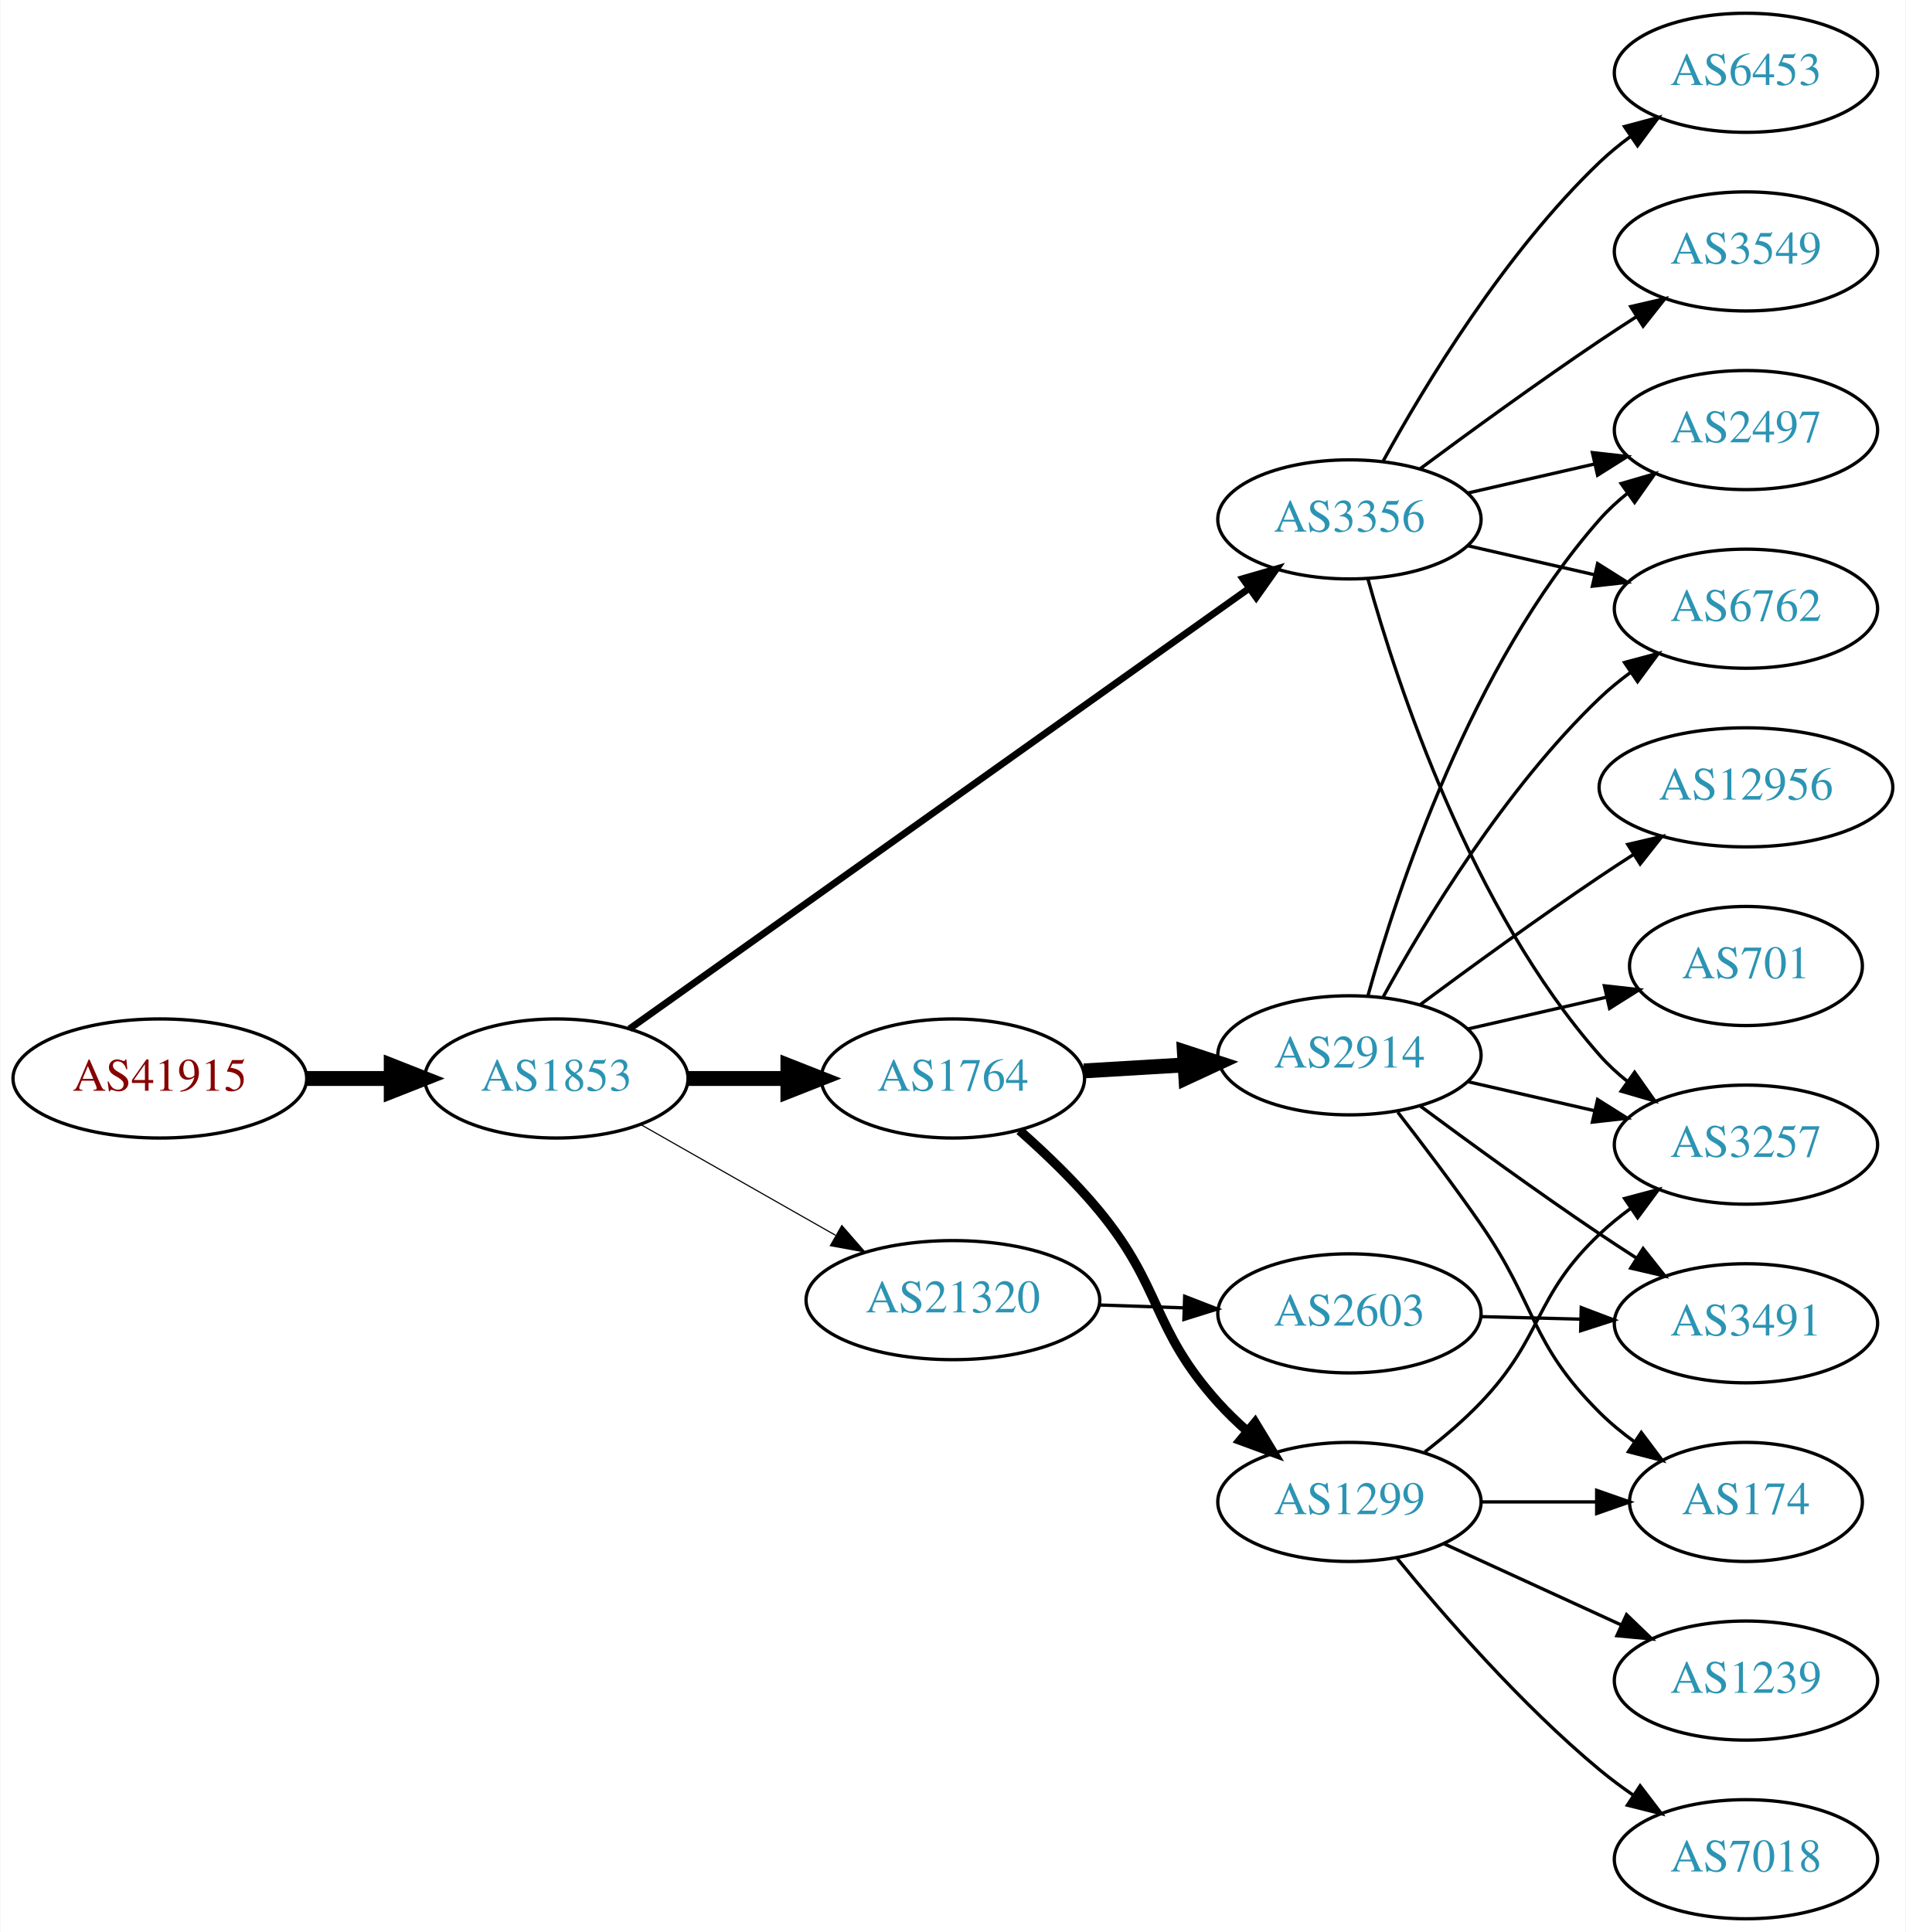
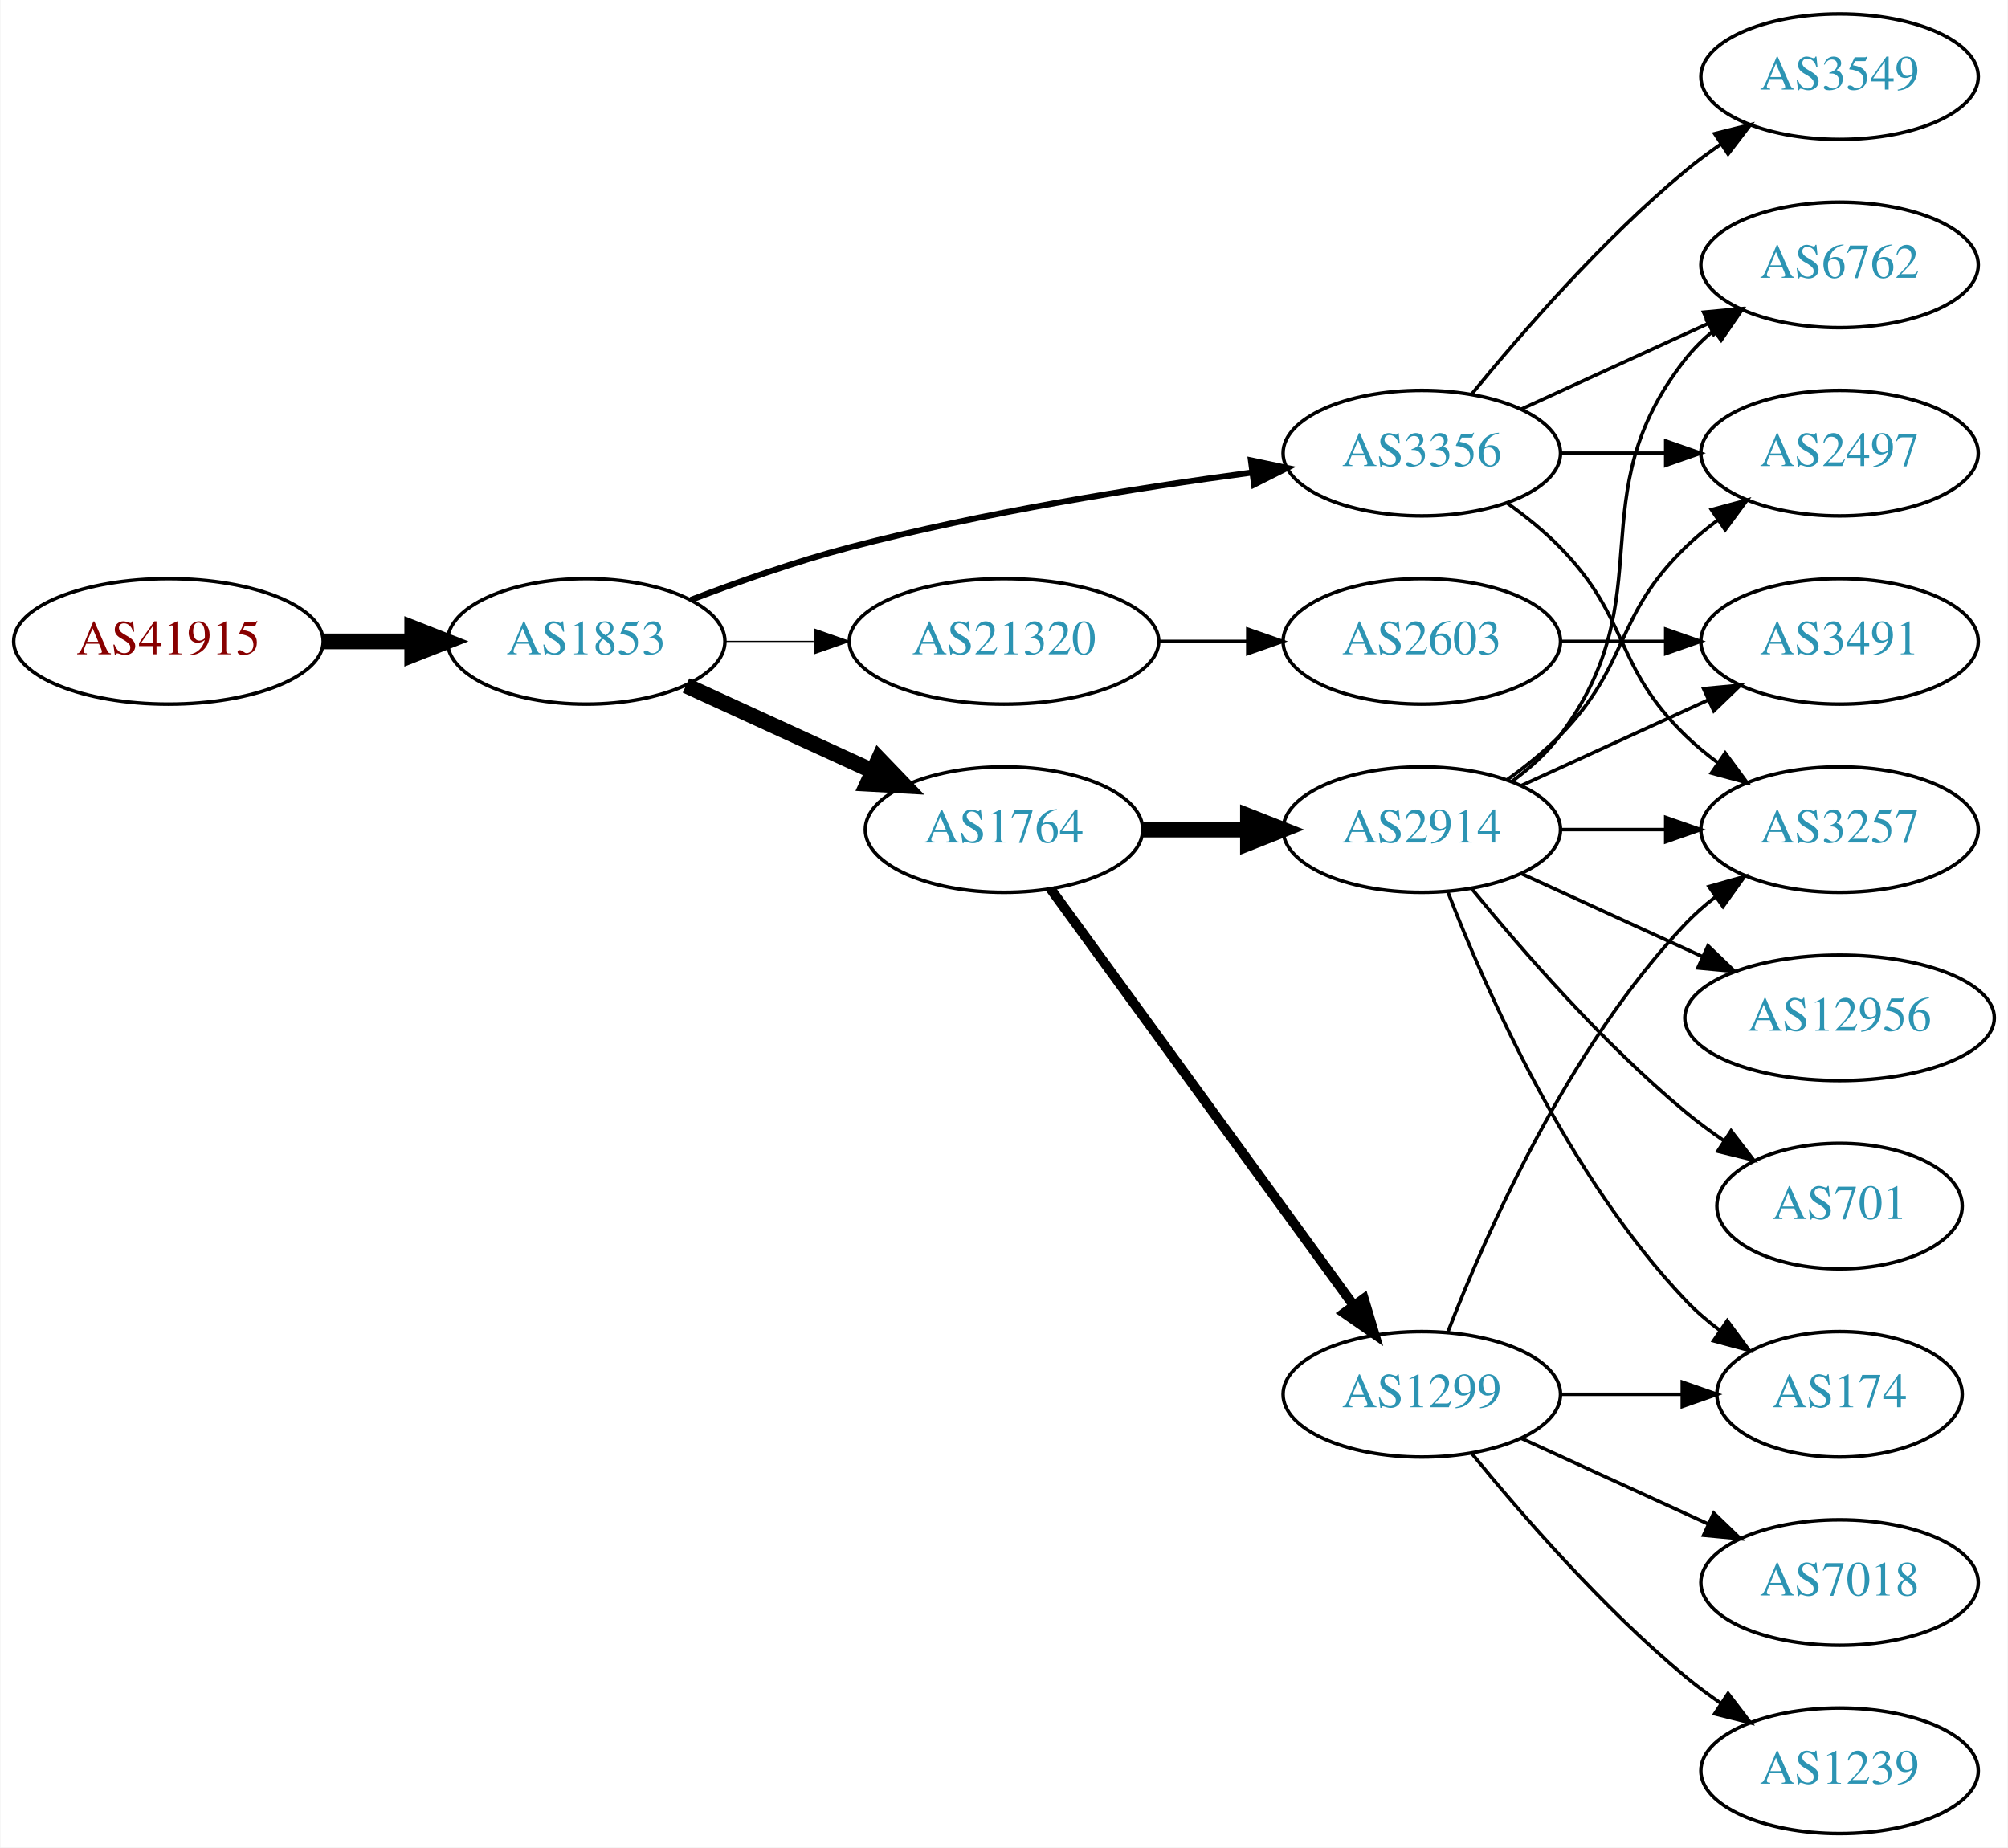
- <svg xmlns="http://www.w3.org/2000/svg" xmlns:xlink="http://www.w3.org/1999/xlink" width="576pt" height="584pt" viewBox="0.00 0.00 575.76 584.00">
-   <g id="graph0" class="graph" transform="scale(1 1) rotate(0) translate(4 580)">
-     <polygon fill="white" stroke="none" points="-4,4 -4,-580 571.762,-580 571.762,4 -4,4" />
+ <svg xmlns="http://www.w3.org/2000/svg" xmlns:xlink="http://www.w3.org/1999/xlink" width="576pt" height="530pt" viewBox="0.00 0.00 575.76 530.00">
+   <g id="graph0" class="graph" transform="scale(1 1) rotate(0) translate(4 526)">
+     <polygon fill="white" stroke="none" points="-4,4 -4,-526 571.762,-526 571.762,4 -4,4" />
    <g id="node1" class="node">
      <g id="a_node1">
        <a xlink:href="/asn/41915" xlink:title="AS41915 ~ LFRZ [AT]">
-           <ellipse fill="#ffffff" stroke="black" cx="44.196" cy="-254" rx="44.393" ry="18" />
-           <text text-anchor="middle" x="44.196" y="-250.3" font-family="Times,serif" font-size="14.00" fill="#880000">AS41915</text>
+           <ellipse fill="#ffffff" stroke="black" cx="44.196" cy="-342" rx="44.393" ry="18" />
+           <text text-anchor="middle" x="44.196" y="-338.3" font-family="Times,serif" font-size="14.00" fill="#880000">AS41915</text>
        </a>
      </g>
    </g>
    <g id="node2" class="node">
      <g id="a_node2">
        <a xlink:href="/asn/1853" xlink:title="AS1853 ~ ACOnet Backbone [AT]">
-           <ellipse fill="#ffffff" stroke="black" cx="164.039" cy="-254" rx="39.794" ry="18" />
-           <text text-anchor="middle" x="164.039" y="-250.3" font-family="Times,serif" font-size="14.00" fill="#2c94b3">AS1853</text>
+           <ellipse fill="#ffffff" stroke="black" cx="164.039" cy="-342" rx="39.794" ry="18" />
+           <text text-anchor="middle" x="164.039" y="-338.3" font-family="Times,serif" font-size="14.00" fill="#2c94b3">AS1853</text>
        </a>
      </g>
    </g>
    <g id="edge1" class="edge">
-       <path fill="none" stroke="black" stroke-width="4.5" d="M88.407,-254C96.72,-254 105.482,-254 113.965,-254" />
-       <polygon fill="black" stroke="black" stroke-width="4.5" points="114.123,-257.938 124.123,-254 114.123,-250.063 114.123,-257.938" />
+       <path fill="none" stroke="black" stroke-width="4.5" d="M88.407,-342C96.72,-342 105.482,-342 113.965,-342" />
+       <polygon fill="black" stroke="black" stroke-width="4.5" points="114.123,-345.938 124.123,-342 114.123,-338.063 114.123,-345.938" />
    </g>
    <g id="node3" class="node">
      <g id="a_node3">
        <a xlink:href="/asn/3356" xlink:title="AS3356 ~ Level 3 Parent, LLC [US]">
-           <ellipse fill="#ffffff" stroke="black" cx="403.724" cy="-423" rx="39.794" ry="18" />
-           <text text-anchor="middle" x="403.724" y="-419.3" font-family="Times,serif" font-size="14.00" fill="#2c94b3">AS3356</text>
+           <ellipse fill="#ffffff" stroke="black" cx="403.724" cy="-396" rx="39.794" ry="18" />
+           <text text-anchor="middle" x="403.724" y="-392.3" font-family="Times,serif" font-size="14.00" fill="#2c94b3">AS3356</text>
        </a>
      </g>
    </g>
    <g id="edge2" class="edge">
-       <path fill="none" stroke="black" stroke-width="2.077" d="M186.132,-268.998C228.682,-299.252 324.871,-367.645 373.462,-402.194" />
-       <polygon fill="black" stroke="black" stroke-width="2.077" points="371.5,-405.094 381.678,-408.036 375.556,-399.389 371.5,-405.094" />
+       <path fill="none" stroke="black" stroke-width="1.731" d="M194.074,-353.903C207.731,-359.138 224.352,-364.993 239.685,-369 277.883,-378.981 322.124,-386.033 354.875,-390.421" />
+       <polygon fill="black" stroke="black" stroke-width="1.731" points="354.713,-393.93 365.082,-391.753 355.619,-386.989 354.713,-393.93" />
    </g>
    <g id="node4" class="node">
      <g id="a_node4">
        <a xlink:href="/asn/1764" xlink:title="AS1764 ~ NEXTLAYER-AS [AT]">
-           <ellipse fill="#ffffff" stroke="black" cx="283.881" cy="-254" rx="39.794" ry="18" />
-           <text text-anchor="middle" x="283.881" y="-250.3" font-family="Times,serif" font-size="14.00" fill="#2c94b3">AS1764</text>
+           <ellipse fill="#ffffff" stroke="black" cx="283.881" cy="-288" rx="39.794" ry="18" />
+           <text text-anchor="middle" x="283.881" y="-284.3" font-family="Times,serif" font-size="14.00" fill="#2c94b3">AS1764</text>
        </a>
      </g>
    </g>
    <g id="edge3" class="edge">
-       <path fill="none" stroke="black" stroke-width="4.5" d="M203.951,-254C213.505,-254 223.854,-254 233.817,-254" />
-       <polygon fill="black" stroke="black" stroke-width="4.5" points="234.009,-257.938 244.009,-254 234.009,-250.063 234.009,-257.938" />
+       <path fill="none" stroke="black" stroke-width="4.5" d="M192.667,-329.339C208.624,-322.027 228.895,-312.739 246.178,-304.819" />
+       <polygon fill="black" stroke="black" stroke-width="4.5" points="247.975,-308.327 255.425,-300.581 244.694,-301.168 247.975,-308.327" />
    </g>
    <g id="node5" class="node">
      <g id="a_node5">
        <a xlink:href="/asn/21320" xlink:title="AS21320 ~ GEANT Vereniging [EU]">
-           <ellipse fill="#ffffff" stroke="black" cx="283.881" cy="-187" rx="44.393" ry="18" />
-           <text text-anchor="middle" x="283.881" y="-183.3" font-family="Times,serif" font-size="14.00" fill="#2c94b3">AS21320</text>
+           <ellipse fill="#ffffff" stroke="black" cx="283.881" cy="-342" rx="44.393" ry="18" />
+           <text text-anchor="middle" x="283.881" y="-338.3" font-family="Times,serif" font-size="14.00" fill="#2c94b3">AS21320</text>
        </a>
      </g>
    </g>
    <g id="edge4" class="edge">
-       <path fill="none" stroke="black" stroke-width="0.346" d="M189.456,-240.118C206.489,-230.433 229.461,-217.372 248.364,-206.625" />
-       <polygon fill="black" stroke="black" stroke-width="0.346" points="250.309,-209.545 257.273,-201.56 246.849,-203.46 250.309,-209.545" />
+       <path fill="none" stroke="black" stroke-width="0.346" d="M203.951,-342C212.054,-342 220.729,-342 229.255,-342" />
+       <polygon fill="black" stroke="black" stroke-width="0.346" points="229.533,-345.5 239.533,-342 229.533,-338.5 229.533,-345.5" />
    </g>
    <g id="node6" class="node">
      <g id="a_node6">
-         <a xlink:href="/asn/3257" xlink:title="AS3257 ~ GTT [DE]">
-           <ellipse fill="#ffffff" stroke="black" cx="523.566" cy="-234" rx="39.794" ry="18" />
-           <text text-anchor="middle" x="523.566" y="-230.3" font-family="Times,serif" font-size="14.00" fill="#2c94b3">AS3257</text>
+         <a xlink:href="/asn/6762" xlink:title="AS6762 ~ TELECOM ITALIA SPARKLE S.p.A. [IT]">
+           <ellipse fill="#ffffff" stroke="black" cx="523.566" cy="-450" rx="39.794" ry="18" />
+           <text text-anchor="middle" x="523.566" y="-446.3" font-family="Times,serif" font-size="14.00" fill="#2c94b3">AS6762</text>
        </a>
      </g>
    </g>
    <g id="edge5" class="edge">
-       <path fill="none" stroke="black" d="M409.297,-405.054C418.202,-373.005 440.487,-305.158 479.37,-261 481.854,-258.179 484.704,-255.551 487.729,-253.129" />
-       <polygon fill="black" stroke="black" points="489.915,-255.869 496.019,-247.209 485.847,-250.172 489.915,-255.869" />
+       <path fill="none" stroke="black" d="M432.353,-408.661C448.31,-415.973 468.58,-425.261 485.863,-433.181" />
+       <polygon fill="black" stroke="black" points="484.562,-436.435 495.111,-437.419 487.478,-430.071 484.562,-436.435" />
    </g>
    <g id="node7" class="node">
      <g id="a_node7">
-         <a xlink:href="/asn/6762" xlink:title="AS6762 ~ TELECOM ITALIA SPARKLE S.p.A. [IT]">
-           <ellipse fill="#ffffff" stroke="black" cx="523.566" cy="-396" rx="39.794" ry="18" />
-           <text text-anchor="middle" x="523.566" y="-392.3" font-family="Times,serif" font-size="14.00" fill="#2c94b3">AS6762</text>
-         </a>
-       </g>
-     </g>
-     <g id="edge6" class="edge">
-       <path fill="none" stroke="black" d="M439.443,-415.045C451.443,-412.296 465.064,-409.175 477.756,-406.267" />
-       <polygon fill="black" stroke="black" points="478.722,-409.636 487.688,-403.991 477.159,-402.813 478.722,-409.636" />
-     </g>
-     <g id="node8" class="node">
-       <g id="a_node8">
        <a xlink:href="/asn/3549" xlink:title="AS3549 ~ Level 3 Parent, LLC [US]">
          <ellipse fill="#ffffff" stroke="black" cx="523.566" cy="-504" rx="39.794" ry="18" />
          <text text-anchor="middle" x="523.566" y="-500.3" font-family="Times,serif" font-size="14.00" fill="#2c94b3">AS3549</text>
        </a>
      </g>
    </g>
+     <g id="edge6" class="edge">
+       <path fill="none" stroke="black" d="M418.143,-413.065C432.257,-430.375 455.672,-457.345 479.37,-477 482.587,-479.668 486.087,-482.27 489.658,-484.741" />
+       <polygon fill="black" stroke="black" points="487.735,-487.666 498.014,-490.236 491.581,-481.817 487.735,-487.666" />
+     </g>
+     <g id="node8" class="node">
+       <g id="a_node8">
+         <a xlink:href="/asn/2497" xlink:title="AS2497 ~ Internet Initiative Japan Inc. [JP]">
+           <ellipse fill="#ffffff" stroke="black" cx="523.566" cy="-396" rx="39.794" ry="18" />
+           <text text-anchor="middle" x="523.566" y="-392.3" font-family="Times,serif" font-size="14.00" fill="#2c94b3">AS2497</text>
+         </a>
+       </g>
+     </g>
    <g id="edge7" class="edge">
-       <path fill="none" stroke="black" d="M425.054,-438.277C439.916,-449.304 460.661,-464.407 479.37,-477 482.919,-479.389 486.67,-481.839 490.418,-484.242" />
-       <polygon fill="black" stroke="black" points="488.744,-487.325 499.067,-489.712 492.486,-481.409 488.744,-487.325" />
+       <path fill="none" stroke="black" d="M443.636,-396C453.19,-396 463.539,-396 473.502,-396" />
+       <polygon fill="black" stroke="black" points="473.695,-399.5 483.695,-396 473.694,-392.5 473.695,-399.5" />
    </g>
    <g id="node9" class="node">
      <g id="a_node9">
-         <a xlink:href="/asn/2497" xlink:title="AS2497 ~ Internet Initiative Japan Inc. [JP]">
-           <ellipse fill="#ffffff" stroke="black" cx="523.566" cy="-450" rx="39.794" ry="18" />
-           <text text-anchor="middle" x="523.566" y="-446.3" font-family="Times,serif" font-size="14.00" fill="#2c94b3">AS2497</text>
+         <a xlink:href="/asn/3257" xlink:title="AS3257 ~ GTT [DE]">
+           <ellipse fill="#ffffff" stroke="black" cx="523.566" cy="-288" rx="39.794" ry="18" />
+           <text text-anchor="middle" x="523.566" y="-284.3" font-family="Times,serif" font-size="14.00" fill="#2c94b3">AS3257</text>
        </a>
      </g>
    </g>
    <g id="edge8" class="edge">
-       <path fill="none" stroke="black" d="M439.443,-430.955C451.443,-433.704 465.064,-436.825 477.756,-439.733" />
-       <polygon fill="black" stroke="black" points="477.159,-443.187 487.688,-442.009 478.722,-436.364 477.159,-443.187" />
+       <path fill="none" stroke="black" d="M428.318,-381.611C433.574,-377.852 438.906,-373.563 443.37,-369 463.543,-348.383 458.677,-335.094 479.37,-315 482.215,-312.237 485.389,-309.614 488.689,-307.166" />
+       <polygon fill="black" stroke="black" points="490.755,-309.994 497.037,-301.462 486.806,-304.214 490.755,-309.994" />
    </g>
    <g id="node10" class="node">
      <g id="a_node10">
-         <a xlink:href="/asn/6453" xlink:title="AS6453 ~ TATA COMMUNICATIONS (AMERICA) INC [US]">
-           <ellipse fill="#ffffff" stroke="black" cx="523.566" cy="-558" rx="39.794" ry="18" />
-           <text text-anchor="middle" x="523.566" y="-554.3" font-family="Times,serif" font-size="14.00" fill="#2c94b3">AS6453</text>
+         <a xlink:href="/asn/2914" xlink:title="AS2914 ~ NTT America, Inc. [US]">
+           <ellipse fill="#ffffff" stroke="black" cx="403.724" cy="-288" rx="39.794" ry="18" />
+           <text text-anchor="middle" x="403.724" y="-284.3" font-family="Times,serif" font-size="14.00" fill="#2c94b3">AS2914</text>
        </a>
      </g>
    </g>
    <g id="edge9" class="edge">
-       <path fill="none" stroke="black" d="M413.965,-440.713C426.51,-463.561 450.687,-503.611 479.37,-531 482.238,-533.739 485.427,-536.347 488.736,-538.785" />
-       <polygon fill="black" stroke="black" points="486.86,-541.742 497.096,-544.477 490.8,-535.956 486.86,-541.742" />
+       <path fill="none" stroke="black" stroke-width="4.5" d="M323.794,-288C333.347,-288 343.697,-288 353.659,-288" />
+       <polygon fill="black" stroke="black" stroke-width="4.5" points="353.852,-291.938 363.852,-288 353.852,-284.063 353.852,-291.938" />
    </g>
    <g id="node11" class="node">
      <g id="a_node11">
-         <a xlink:href="/asn/2914" xlink:title="AS2914 ~ NTT America, Inc. [US]">
-           <ellipse fill="#ffffff" stroke="black" cx="403.724" cy="-261" rx="39.794" ry="18" />
-           <text text-anchor="middle" x="403.724" y="-257.3" font-family="Times,serif" font-size="14.00" fill="#2c94b3">AS2914</text>
-         </a>
-       </g>
-     </g>
-     <g id="edge10" class="edge">
-       <path fill="none" stroke="black" stroke-width="4.5" d="M323.467,-256.292C333.234,-256.872 343.85,-257.503 354.044,-258.108" />
-       <polygon fill="black" stroke="black" stroke-width="4.5" points="353.835,-262.04 364.051,-258.703 354.302,-254.179 353.835,-262.04" />
-     </g>
-     <g id="node12" class="node">
-       <g id="a_node12">
        <a xlink:href="/asn/1299" xlink:title="AS1299 ~ Telia Carrier [EU]">
          <ellipse fill="#ffffff" stroke="black" cx="403.724" cy="-126" rx="39.794" ry="18" />
          <text text-anchor="middle" x="403.724" y="-122.3" font-family="Times,serif" font-size="14.00" fill="#2c94b3">AS1299</text>
        </a>
      </g>
    </g>
+     <g id="edge10" class="edge">
+       <path fill="none" stroke="black" stroke-width="2.812" d="M297.27,-270.969C317.991,-242.483 359.795,-185.015 384.083,-151.626" />
+       <polygon fill="black" stroke="black" stroke-width="2.812" points="387.094,-153.436 390.147,-143.29 381.434,-149.318 387.094,-153.436" />
+     </g>
+     <g id="node18" class="node">
+       <g id="a_node18">
+         <a xlink:href="/asn/2603" xlink:title="AS2603 ~ NORDUnet [NO]">
+           <ellipse fill="#ffffff" stroke="black" cx="403.724" cy="-342" rx="39.794" ry="18" />
+           <text text-anchor="middle" x="403.724" y="-338.3" font-family="Times,serif" font-size="14.00" fill="#2c94b3">AS2603</text>
+         </a>
+       </g>
+     </g>
+     <g id="edge22" class="edge">
+       <path fill="none" stroke="black" d="M328.092,-342C336.405,-342 345.168,-342 353.65,-342" />
+       <polygon fill="black" stroke="black" points="353.809,-345.5 363.809,-342 353.809,-338.5 353.809,-345.5" />
+     </g>
+     <g id="edge17" class="edge">
+       <path fill="none" stroke="black" d="M429.655,-301.882C434.731,-305.611 439.649,-310.016 443.37,-315 473.642,-355.542 448.072,-383.246 479.37,-423 481.695,-425.953 484.439,-428.67 487.398,-431.147" />
+       <polygon fill="black" stroke="black" points="485.457,-434.064 495.595,-437.145 489.591,-428.415 485.457,-434.064" />
+     </g>
+     <g id="edge12" class="edge">
+       <path fill="none" stroke="black" d="M428.318,-302.389C433.574,-306.148 438.906,-310.437 443.37,-315 463.543,-335.617 458.677,-348.906 479.37,-369 482.215,-371.763 485.389,-374.386 488.689,-376.834" />
+       <polygon fill="black" stroke="black" points="486.806,-379.786 497.037,-382.538 490.755,-374.006 486.806,-379.786" />
+     </g>
+     <g id="edge15" class="edge">
+       <path fill="none" stroke="black" d="M443.636,-288C453.19,-288 463.539,-288 473.502,-288" />
+       <polygon fill="black" stroke="black" points="473.695,-291.5 483.695,-288 473.694,-284.5 473.695,-291.5" />
+     </g>
+     <g id="node12" class="node">
+       <g id="a_node12">
+         <a xlink:href="/asn/701" xlink:title="AS701 ~ UUNET [US]">
+           <ellipse fill="#ffffff" stroke="black" cx="523.566" cy="-180" rx="35.194" ry="18" />
+           <text text-anchor="middle" x="523.566" y="-176.3" font-family="Times,serif" font-size="14.00" fill="#2c94b3">AS701</text>
+         </a>
+       </g>
+     </g>
    <g id="edge11" class="edge">
-       <path fill="none" stroke="black" stroke-width="2.812" d="M304.025,-238.272C311.943,-231.279 320.924,-222.674 328.077,-214 347.381,-190.594 343.775,-178.546 364.077,-156 366.75,-153.032 369.746,-150.141 372.855,-147.4" />
-       <polygon fill="black" stroke="black" stroke-width="2.812" points="375.207,-149.998 380.698,-140.937 370.755,-144.596 375.207,-149.998" />
-     </g>
-     <g id="node19" class="node">
-       <g id="a_node19">
-         <a xlink:href="/asn/2603" xlink:title="AS2603 ~ NORDUnet [NO]">
-           <ellipse fill="#ffffff" stroke="black" cx="403.724" cy="-183" rx="39.794" ry="18" />
-           <text text-anchor="middle" x="403.724" y="-179.3" font-family="Times,serif" font-size="14.00" fill="#2c94b3">AS2603</text>
-         </a>
-       </g>
-     </g>
-     <g id="edge23" class="edge">
-       <path fill="none" stroke="black" d="M328.092,-185.533C336.405,-185.251 345.168,-184.954 353.65,-184.666" />
-       <polygon fill="black" stroke="black" points="353.933,-188.158 363.809,-184.321 353.696,-181.162 353.933,-188.158" />
-     </g>
-     <g id="edge17" class="edge">
-       <path fill="none" stroke="black" d="M439.443,-253.045C451.443,-250.296 465.064,-247.175 477.756,-244.267" />
-       <polygon fill="black" stroke="black" points="478.722,-247.636 487.688,-241.991 477.159,-240.813 478.722,-247.636" />
-     </g>
-     <g id="edge12" class="edge">
-       <path fill="none" stroke="black" d="M413.965,-278.713C426.51,-301.561 450.687,-341.611 479.37,-369 482.238,-371.739 485.427,-374.347 488.736,-376.785" />
-       <polygon fill="black" stroke="black" points="486.86,-379.742 497.096,-382.477 490.8,-373.956 486.86,-379.742" />
-     </g>
-     <g id="edge15" class="edge">
-       <path fill="none" stroke="black" d="M409.297,-278.946C418.202,-310.995 440.487,-378.842 479.37,-423 481.854,-425.821 484.704,-428.449 487.729,-430.871" />
-       <polygon fill="black" stroke="black" points="485.847,-433.828 496.019,-436.791 489.915,-428.131 485.847,-433.828" />
+       <path fill="none" stroke="black" d="M418.143,-270.935C432.257,-253.625 455.672,-226.655 479.37,-207 482.833,-204.128 486.626,-201.331 490.48,-198.692" />
+       <polygon fill="black" stroke="black" points="492.442,-201.592 498.913,-193.203 488.623,-195.725 492.442,-201.592" />
    </g>
    <g id="node13" class="node">
      <g id="a_node13">
+         <a xlink:href="/asn/12956" xlink:title="AS12956 ~ TELXIUS [ES]">
+           <ellipse fill="#ffffff" stroke="black" cx="523.566" cy="-234" rx="44.393" ry="18" />
+           <text text-anchor="middle" x="523.566" y="-230.3" font-family="Times,serif" font-size="14.00" fill="#2c94b3">AS12956</text>
+         </a>
+       </g>
+     </g>
+     <g id="edge13" class="edge">
+       <path fill="none" stroke="black" d="M432.353,-275.339C447.85,-268.238 467.417,-259.272 484.364,-251.506" />
+       <polygon fill="black" stroke="black" points="485.833,-254.683 493.466,-247.335 482.917,-248.319 485.833,-254.683" />
+     </g>
+     <g id="node14" class="node">
+       <g id="a_node14">
+         <a xlink:href="/asn/3491" xlink:title="AS3491 ~ PCCW Global, Inc. [US]">
+           <ellipse fill="#ffffff" stroke="black" cx="523.566" cy="-342" rx="39.794" ry="18" />
+           <text text-anchor="middle" x="523.566" y="-338.3" font-family="Times,serif" font-size="14.00" fill="#2c94b3">AS3491</text>
+         </a>
+       </g>
+     </g>
+     <g id="edge14" class="edge">
+       <path fill="none" stroke="black" d="M432.353,-300.661C448.31,-307.973 468.58,-317.261 485.863,-325.181" />
+       <polygon fill="black" stroke="black" points="484.562,-328.435 495.111,-329.419 487.478,-322.071 484.562,-328.435" />
+     </g>
+     <g id="node15" class="node">
+       <g id="a_node15">
        <a xlink:href="/asn/174" xlink:title="AS174 ~ Cogent Communications [US]">
          <ellipse fill="#ffffff" stroke="black" cx="523.566" cy="-126" rx="35.194" ry="18" />
          <text text-anchor="middle" x="523.566" y="-122.3" font-family="Times,serif" font-size="14.00" fill="#2c94b3">AS174</text>
        </a>
      </g>
    </g>
-     <g id="edge13" class="edge">
-       <path fill="none" stroke="black" d="M418.333,-243.804C425.912,-234.04 435.399,-221.506 443.37,-210 460.434,-185.371 458.134,-174.137 479.37,-153 482.559,-149.826 486.187,-146.847 489.952,-144.111" />
-       <polygon fill="black" stroke="black" points="491.933,-146.997 498.3,-138.529 488.042,-141.178 491.933,-146.997" />
-     </g>
-     <g id="node14" class="node">
-       <g id="a_node14">
-         <a xlink:href="/asn/701" xlink:title="AS701 ~ UUNET [US]">
-           <ellipse fill="#ffffff" stroke="black" cx="523.566" cy="-288" rx="35.194" ry="18" />
-           <text text-anchor="middle" x="523.566" y="-284.3" font-family="Times,serif" font-size="14.00" fill="#2c94b3">AS701</text>
-         </a>
-       </g>
-     </g>
-     <g id="edge14" class="edge">
-       <path fill="none" stroke="black" d="M439.443,-268.955C452.536,-271.955 467.558,-275.396 481.199,-278.522" />
-       <polygon fill="black" stroke="black" points="480.777,-282.016 491.306,-280.838 482.34,-275.193 480.777,-282.016" />
-     </g>
-     <g id="node15" class="node">
-       <g id="a_node15">
-         <a xlink:href="/asn/3491" xlink:title="AS3491 ~ PCCW Global, Inc. [US]">
-           <ellipse fill="#ffffff" stroke="black" cx="523.566" cy="-180" rx="39.794" ry="18" />
-           <text text-anchor="middle" x="523.566" y="-176.3" font-family="Times,serif" font-size="14.00" fill="#2c94b3">AS3491</text>
-         </a>
-       </g>
-     </g>
    <g id="edge16" class="edge">
-       <path fill="none" stroke="black" d="M425.054,-245.723C439.916,-234.696 460.661,-219.593 479.37,-207 482.919,-204.611 486.67,-202.161 490.418,-199.758" />
-       <polygon fill="black" stroke="black" points="492.486,-202.591 499.067,-194.288 488.744,-196.675 492.486,-202.591" />
+       <path fill="none" stroke="black" d="M411.247,-270.006C421.997,-242.272 445.655,-188.571 479.37,-153 482.313,-149.895 485.687,-146.999 489.222,-144.345" />
+       <polygon fill="black" stroke="black" points="491.351,-147.129 497.641,-138.603 487.408,-141.346 491.351,-147.129" />
+     </g>
+     <g id="edge18" class="edge">
+       <path fill="none" stroke="black" d="M411.247,-143.994C421.997,-171.728 445.655,-225.429 479.37,-261 481.956,-263.728 484.874,-266.294 487.942,-268.677" />
+       <polygon fill="black" stroke="black" points="486.096,-271.658 496.29,-274.543 490.12,-265.93 486.096,-271.658" />
+     </g>
+     <g id="edge21" class="edge">
+       <path fill="none" stroke="black" d="M443.636,-126C454.723,-126 466.883,-126 478.265,-126" />
+       <polygon fill="black" stroke="black" points="478.447,-129.5 488.447,-126 478.447,-122.5 478.447,-129.5" />
    </g>
    <g id="node16" class="node">
      <g id="a_node16">
-         <a xlink:href="/asn/12956" xlink:title="AS12956 ~ TELXIUS [ES]">
-           <ellipse fill="#ffffff" stroke="black" cx="523.566" cy="-342" rx="44.393" ry="18" />
-           <text text-anchor="middle" x="523.566" y="-338.3" font-family="Times,serif" font-size="14.00" fill="#2c94b3">AS12956</text>
-         </a>
-       </g>
-     </g>
-     <g id="edge18" class="edge">
-       <path fill="none" stroke="black" d="M425.054,-276.277C439.916,-287.304 460.661,-302.407 479.37,-315 482.66,-317.215 486.123,-319.482 489.597,-321.715" />
-       <polygon fill="black" stroke="black" points="487.845,-324.748 498.165,-327.148 491.594,-318.837 487.845,-324.748" />
-     </g>
-     <g id="edge21" class="edge">
-       <path fill="none" stroke="black" d="M426.54,-141.131C432.306,-145.6 438.324,-150.719 443.37,-156 462.538,-176.059 459.21,-187.939 479.37,-207 482.252,-209.725 485.45,-212.323 488.764,-214.756" />
-       <polygon fill="black" stroke="black" points="486.892,-217.716 497.13,-220.441 490.826,-211.926 486.892,-217.716" />
-     </g>
-     <g id="edge22" class="edge">
-       <path fill="none" stroke="black" d="M443.636,-126C454.723,-126 466.883,-126 478.265,-126" />
-       <polygon fill="black" stroke="black" points="478.447,-129.5 488.447,-126 478.447,-122.5 478.447,-129.5" />
+         <a xlink:href="/asn/7018" xlink:title="AS7018 ~ AT&amp;T Services, Inc. [US]">
+           <ellipse fill="#ffffff" stroke="black" cx="523.566" cy="-72" rx="39.794" ry="18" />
+           <text text-anchor="middle" x="523.566" y="-68.3" font-family="Times,serif" font-size="14.00" fill="#2c94b3">AS7018</text>
+         </a>
+       </g>
+     </g>
+     <g id="edge19" class="edge">
+       <path fill="none" stroke="black" d="M432.353,-113.339C448.31,-106.027 468.58,-96.739 485.863,-88.819" />
+       <polygon fill="black" stroke="black" points="487.478,-91.929 495.111,-84.581 484.562,-85.565 487.478,-91.929" />
    </g>
    <g id="node17" class="node">
      <g id="a_node17">
        <a xlink:href="/asn/1239" xlink:title="AS1239 ~ Sprint [US]">
-           <ellipse fill="#ffffff" stroke="black" cx="523.566" cy="-72" rx="39.794" ry="18" />
-           <text text-anchor="middle" x="523.566" y="-68.3" font-family="Times,serif" font-size="14.00" fill="#2c94b3">AS1239</text>
-         </a>
-       </g>
-     </g>
-     <g id="edge19" class="edge">
-       <path fill="none" stroke="black" d="M432.353,-113.339C448.31,-106.027 468.58,-96.739 485.863,-88.819" />
-       <polygon fill="black" stroke="black" points="487.478,-91.929 495.111,-84.581 484.562,-85.565 487.478,-91.929" />
-     </g>
-     <g id="node18" class="node">
-       <g id="a_node18">
-         <a xlink:href="/asn/7018" xlink:title="AS7018 ~ AT&amp;T Services, Inc. [US]">
          <ellipse fill="#ffffff" stroke="black" cx="523.566" cy="-18" rx="39.794" ry="18" />
-           <text text-anchor="middle" x="523.566" y="-14.3" font-family="Times,serif" font-size="14.00" fill="#2c94b3">AS7018</text>
+           <text text-anchor="middle" x="523.566" y="-14.3" font-family="Times,serif" font-size="14.00" fill="#2c94b3">AS1239</text>
        </a>
      </g>
    </g>
    <g id="edge20" class="edge">
      <path fill="none" stroke="black" d="M418.143,-108.935C432.257,-91.625 455.672,-64.655 479.37,-45 482.587,-42.332 486.087,-39.73 489.658,-37.259" />
      <polygon fill="black" stroke="black" points="491.581,-40.183 498.014,-31.764 487.735,-34.334 491.581,-40.183" />
    </g>
-     <g id="edge24" class="edge">
-       <path fill="none" stroke="black" d="M443.636,-182.009C453.19,-181.766 463.539,-181.503 473.502,-181.249" />
-       <polygon fill="black" stroke="black" points="473.787,-184.743 483.695,-180.99 473.609,-177.745 473.787,-184.743" />
+     <g id="edge23" class="edge">
+       <path fill="none" stroke="black" d="M443.636,-342C453.19,-342 463.539,-342 473.502,-342" />
+       <polygon fill="black" stroke="black" points="473.695,-345.5 483.695,-342 473.694,-338.5 473.695,-345.5" />
    </g>
  </g>
</svg>
